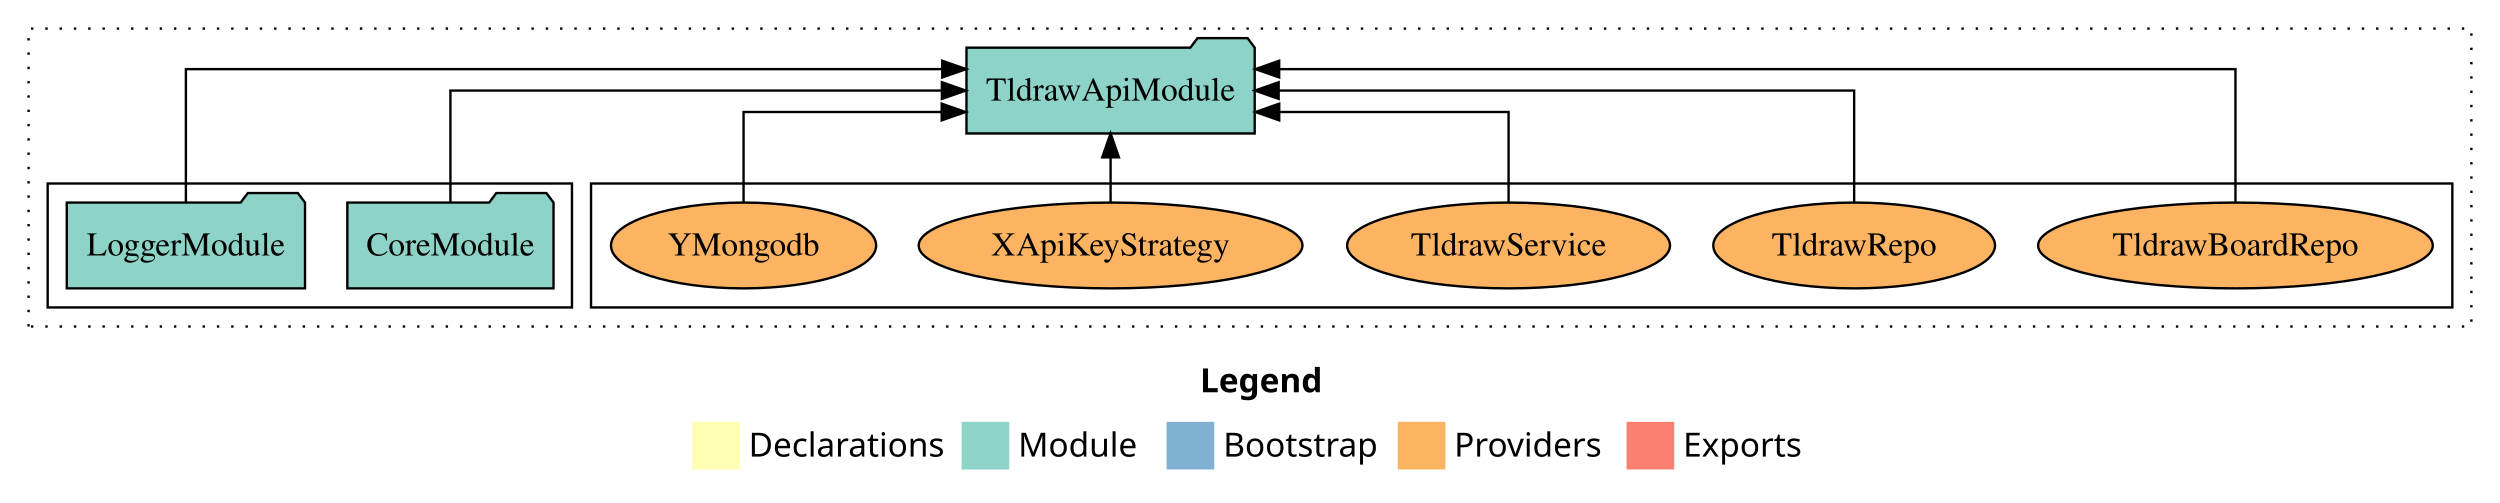
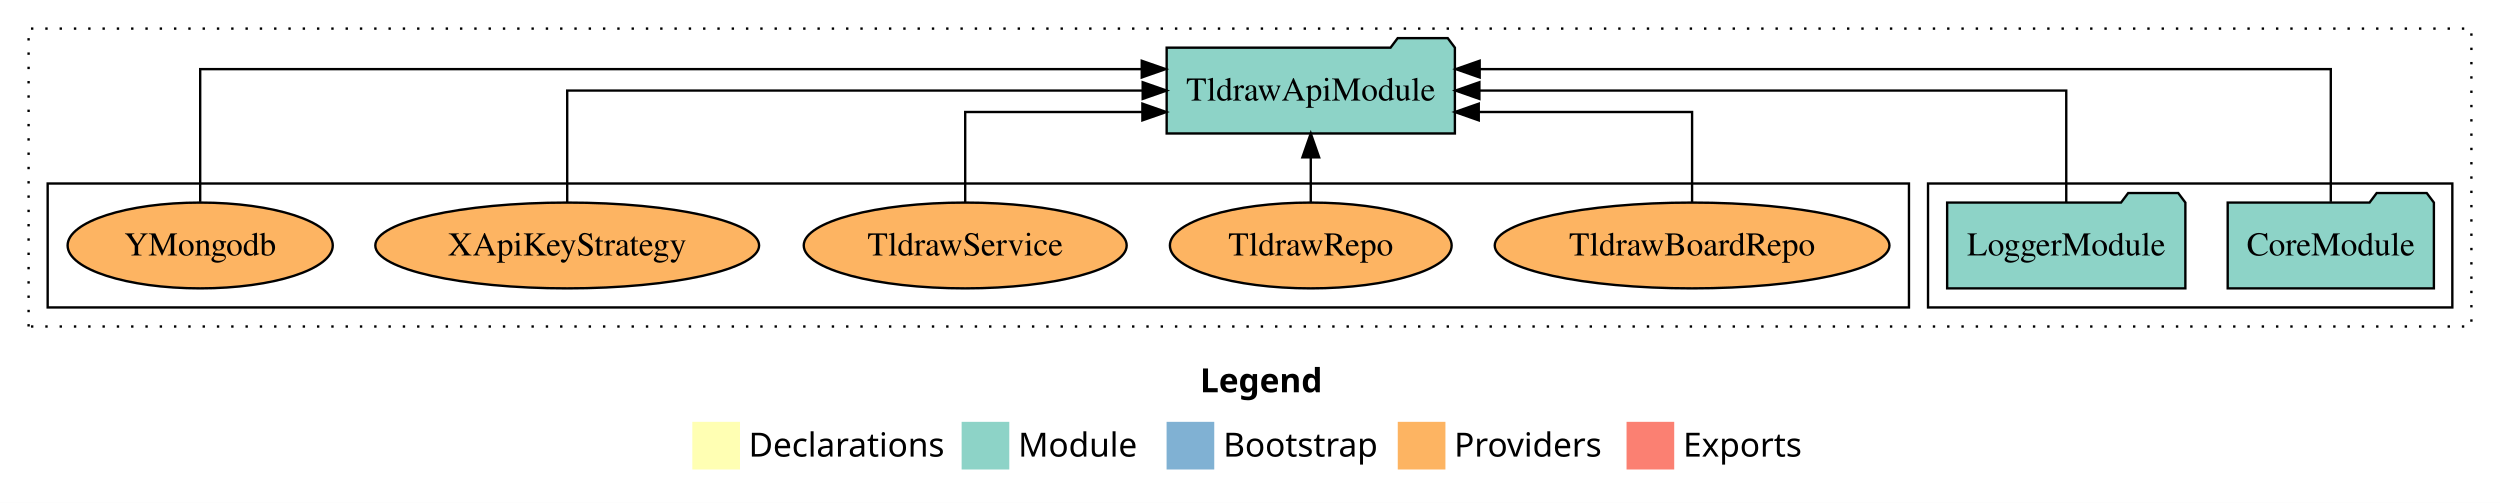
<svg xmlns="http://www.w3.org/2000/svg" width="1049pt" height="211pt" viewBox="0.00 0.00 1049.00 211.00">
  <g id="graph0" class="graph" transform="scale(1 1) rotate(0) translate(4 207)">
    <polygon fill="white" stroke="transparent" points="-4,4 -4,-207 1045,-207 1045,4 -4,4" />
    <text text-anchor="start" x="499.51" y="-42.4" font-family="Times-12" font-weight="bold" font-size="14.00">Legend</text>
    <polygon fill="#ffffb3" stroke="transparent" points="286.5,-10 286.5,-30 306.5,-30 306.5,-10 286.5,-10" />
    <text text-anchor="start" x="310.13" y="-15.4" font-family="Times-12" font-size="14.00">  Declarations</text>
    <polygon fill="#8dd3c7" stroke="transparent" points="399.5,-10 399.5,-30 419.5,-30 419.5,-10 399.5,-10" />
    <text text-anchor="start" x="423.23" y="-15.4" font-family="Times-12" font-size="14.00">  Module</text>
    <polygon fill="#80b1d3" stroke="transparent" points="485.5,-10 485.5,-30 505.5,-30 505.5,-10 485.5,-10" />
    <text text-anchor="start" x="509.28" y="-15.4" font-family="Times-12" font-size="14.00">  Bootstrap</text>
    <polygon fill="#fdb462" stroke="transparent" points="582.5,-10 582.5,-30 602.5,-30 602.5,-10 582.5,-10" />
    <text text-anchor="start" x="606.17" y="-15.4" font-family="Times-12" font-size="14.00">  Providers</text>
    <polygon fill="#fb8072" stroke="transparent" points="678.5,-10 678.5,-30 698.5,-30 698.5,-10 678.5,-10" />
    <text text-anchor="start" x="702.23" y="-15.4" font-family="Times-12" font-size="14.00">  Exports</text>
    <g id="clust1" class="cluster">
      <polygon fill="none" stroke="black" stroke-dasharray="1,5" points="8,-70 8,-195 1033,-195 1033,-70 8,-70" />
    </g>
+     <g id="clust3" class="cluster">
+       <polygon fill="none" stroke="black" points="805,-78 805,-130 1025,-130 1025,-78 805,-78" />
+     </g>
    <g id="clust6" class="cluster">
-       <polygon fill="none" stroke="black" points="244,-78 244,-130 1025,-130 1025,-78 244,-78" />
-     </g>
-     <g id="clust3" class="cluster">
-       <polygon fill="none" stroke="black" points="16,-78 16,-130 236,-130 236,-78 16,-78" />
+       <polygon fill="none" stroke="black" points="16,-78 16,-130 797,-130 797,-78 16,-78" />
    </g>
    <g id="node1" class="node">
-       <polygon fill="#8dd3c7" stroke="black" points="228.26,-122 225.26,-126 204.26,-126 201.26,-122 141.74,-122 141.74,-86 228.26,-86 228.26,-122" />
-       <text text-anchor="middle" x="185" y="-99.8" font-family="Times,serif" font-size="14.00">CoreModule</text>
+       <polygon fill="#8dd3c7" stroke="black" points="1017.26,-122 1014.26,-126 993.26,-126 990.26,-122 930.74,-122 930.74,-86 1017.26,-86 1017.26,-122" />
+       <text text-anchor="middle" x="974" y="-99.8" font-family="Times,serif" font-size="14.00">CoreModule</text>
    </g>
    <g id="node3" class="node">
-       <polygon fill="#8dd3c7" stroke="black" points="522.47,-187 519.47,-191 498.47,-191 495.47,-187 401.53,-187 401.53,-151 522.47,-151 522.47,-187" />
-       <text text-anchor="middle" x="462" y="-164.8" font-family="Times,serif" font-size="14.00">TldrawApiModule</text>
+       <polygon fill="#8dd3c7" stroke="black" points="606.47,-187 603.47,-191 582.47,-191 579.47,-187 485.53,-187 485.53,-151 606.47,-151 606.47,-187" />
+       <text text-anchor="middle" x="546" y="-164.8" font-family="Times,serif" font-size="14.00">TldrawApiModule</text>
    </g>
    <g id="edge1" class="edge">
-       <path fill="none" stroke="black" d="M185,-122.11C185,-141.34 185,-169 185,-169 185,-169 391.21,-169 391.21,-169" />
-       <polygon fill="black" stroke="black" points="391.21,-172.5 401.21,-169 391.21,-165.5 391.21,-172.5" />
+       <path fill="none" stroke="black" d="M974,-122.29C974,-144.21 974,-178 974,-178 974,-178 616.87,-178 616.87,-178" />
+       <polygon fill="black" stroke="black" points="616.87,-174.5 606.87,-178 616.87,-181.5 616.87,-174.5" />
    </g>
    <g id="node2" class="node">
-       <polygon fill="#8dd3c7" stroke="black" points="123.98,-122 120.98,-126 99.98,-126 96.98,-122 24.02,-122 24.02,-86 123.98,-86 123.98,-122" />
-       <text text-anchor="middle" x="74" y="-99.8" font-family="Times,serif" font-size="14.00">LoggerModule</text>
+       <polygon fill="#8dd3c7" stroke="black" points="912.98,-122 909.98,-126 888.98,-126 885.98,-122 813.02,-122 813.02,-86 912.98,-86 912.98,-122" />
+       <text text-anchor="middle" x="863" y="-99.8" font-family="Times,serif" font-size="14.00">LoggerModule</text>
    </g>
    <g id="edge2" class="edge">
-       <path fill="none" stroke="black" d="M74,-122.29C74,-144.21 74,-178 74,-178 74,-178 391.38,-178 391.38,-178" />
-       <polygon fill="black" stroke="black" points="391.38,-181.5 401.38,-178 391.37,-174.5 391.38,-181.5" />
+       <path fill="none" stroke="black" d="M863,-122.11C863,-141.34 863,-169 863,-169 863,-169 616.75,-169 616.75,-169" />
+       <polygon fill="black" stroke="black" points="616.75,-165.5 606.75,-169 616.75,-172.5 616.75,-165.5" />
    </g>
    <g id="node4" class="node">
-       <ellipse fill="#fdb462" stroke="black" cx="934" cy="-104" rx="82.81" ry="18" />
-       <text text-anchor="middle" x="934" y="-99.8" font-family="Times,serif" font-size="14.00">TldrawBoardRepo</text>
+       <ellipse fill="#fdb462" stroke="black" cx="706" cy="-104" rx="82.81" ry="18" />
+       <text text-anchor="middle" x="706" y="-99.8" font-family="Times,serif" font-size="14.00">TldrawBoardRepo</text>
    </g>
    <g id="edge3" class="edge">
-       <path fill="none" stroke="black" d="M934,-122.29C934,-144.21 934,-178 934,-178 934,-178 532.74,-178 532.74,-178" />
-       <polygon fill="black" stroke="black" points="532.74,-174.5 522.74,-178 532.74,-181.5 532.74,-174.5" />
+       <path fill="none" stroke="black" d="M706,-122.03C706,-138.4 706,-160 706,-160 706,-160 616.49,-160 616.49,-160" />
+       <polygon fill="black" stroke="black" points="616.49,-156.5 606.49,-160 616.49,-163.5 616.49,-156.5" />
    </g>
    <g id="node5" class="node">
-       <ellipse fill="#fdb462" stroke="black" cx="774" cy="-104" rx="59.11" ry="18" />
-       <text text-anchor="middle" x="774" y="-99.8" font-family="Times,serif" font-size="14.00">TldrawRepo</text>
+       <ellipse fill="#fdb462" stroke="black" cx="546" cy="-104" rx="59.11" ry="18" />
+       <text text-anchor="middle" x="546" y="-99.8" font-family="Times,serif" font-size="14.00">TldrawRepo</text>
    </g>
    <g id="edge4" class="edge">
-       <path fill="none" stroke="black" d="M774,-122.11C774,-141.34 774,-169 774,-169 774,-169 532.53,-169 532.53,-169" />
-       <polygon fill="black" stroke="black" points="532.53,-165.5 522.53,-169 532.53,-172.5 532.53,-165.5" />
+       <path fill="none" stroke="black" d="M546,-122.11C546,-122.11 546,-140.99 546,-140.99" />
+       <polygon fill="black" stroke="black" points="542.5,-140.99 546,-150.99 549.5,-140.99 542.5,-140.99" />
    </g>
    <g id="node6" class="node">
-       <ellipse fill="#fdb462" stroke="black" cx="629" cy="-104" rx="67.75" ry="18" />
-       <text text-anchor="middle" x="629" y="-99.8" font-family="Times,serif" font-size="14.00">TldrawService</text>
+       <ellipse fill="#fdb462" stroke="black" cx="401" cy="-104" rx="67.75" ry="18" />
+       <text text-anchor="middle" x="401" y="-99.8" font-family="Times,serif" font-size="14.00">TldrawService</text>
    </g>
    <g id="edge5" class="edge">
-       <path fill="none" stroke="black" d="M629,-122.03C629,-138.4 629,-160 629,-160 629,-160 532.76,-160 532.76,-160" />
-       <polygon fill="black" stroke="black" points="532.76,-156.5 522.76,-160 532.76,-163.5 532.76,-156.5" />
+       <path fill="none" stroke="black" d="M401,-122.03C401,-138.4 401,-160 401,-160 401,-160 475.35,-160 475.35,-160" />
+       <polygon fill="black" stroke="black" points="475.35,-163.5 485.35,-160 475.35,-156.5 475.35,-163.5" />
    </g>
    <g id="node7" class="node">
-       <ellipse fill="#fdb462" stroke="black" cx="462" cy="-104" rx="80.52" ry="18" />
-       <text text-anchor="middle" x="462" y="-99.8" font-family="Times,serif" font-size="14.00">XApiKeyStrategy</text>
+       <ellipse fill="#fdb462" stroke="black" cx="234" cy="-104" rx="80.52" ry="18" />
+       <text text-anchor="middle" x="234" y="-99.8" font-family="Times,serif" font-size="14.00">XApiKeyStrategy</text>
    </g>
    <g id="edge6" class="edge">
-       <path fill="none" stroke="black" d="M462,-122.11C462,-122.11 462,-140.99 462,-140.99" />
-       <polygon fill="black" stroke="black" points="458.5,-140.99 462,-150.99 465.5,-140.99 458.5,-140.99" />
+       <path fill="none" stroke="black" d="M234,-122.11C234,-141.34 234,-169 234,-169 234,-169 475.47,-169 475.47,-169" />
+       <polygon fill="black" stroke="black" points="475.47,-172.5 485.47,-169 475.47,-165.5 475.47,-172.5" />
    </g>
    <g id="node8" class="node">
-       <ellipse fill="#fdb462" stroke="black" cx="308" cy="-104" rx="55.63" ry="18" />
-       <text text-anchor="middle" x="308" y="-99.8" font-family="Times,serif" font-size="14.00">YMongodb</text>
+       <ellipse fill="#fdb462" stroke="black" cx="80" cy="-104" rx="55.63" ry="18" />
+       <text text-anchor="middle" x="80" y="-99.8" font-family="Times,serif" font-size="14.00">YMongodb</text>
    </g>
    <g id="edge7" class="edge">
-       <path fill="none" stroke="black" d="M308,-122.03C308,-138.4 308,-160 308,-160 308,-160 391.14,-160 391.14,-160" />
-       <polygon fill="black" stroke="black" points="391.14,-163.5 401.14,-160 391.14,-156.5 391.14,-163.5" />
+       <path fill="none" stroke="black" d="M80,-122.29C80,-144.21 80,-178 80,-178 80,-178 475.08,-178 475.08,-178" />
+       <polygon fill="black" stroke="black" points="475.08,-181.5 485.08,-178 475.08,-174.5 475.08,-181.5" />
    </g>
  </g>
</svg>
